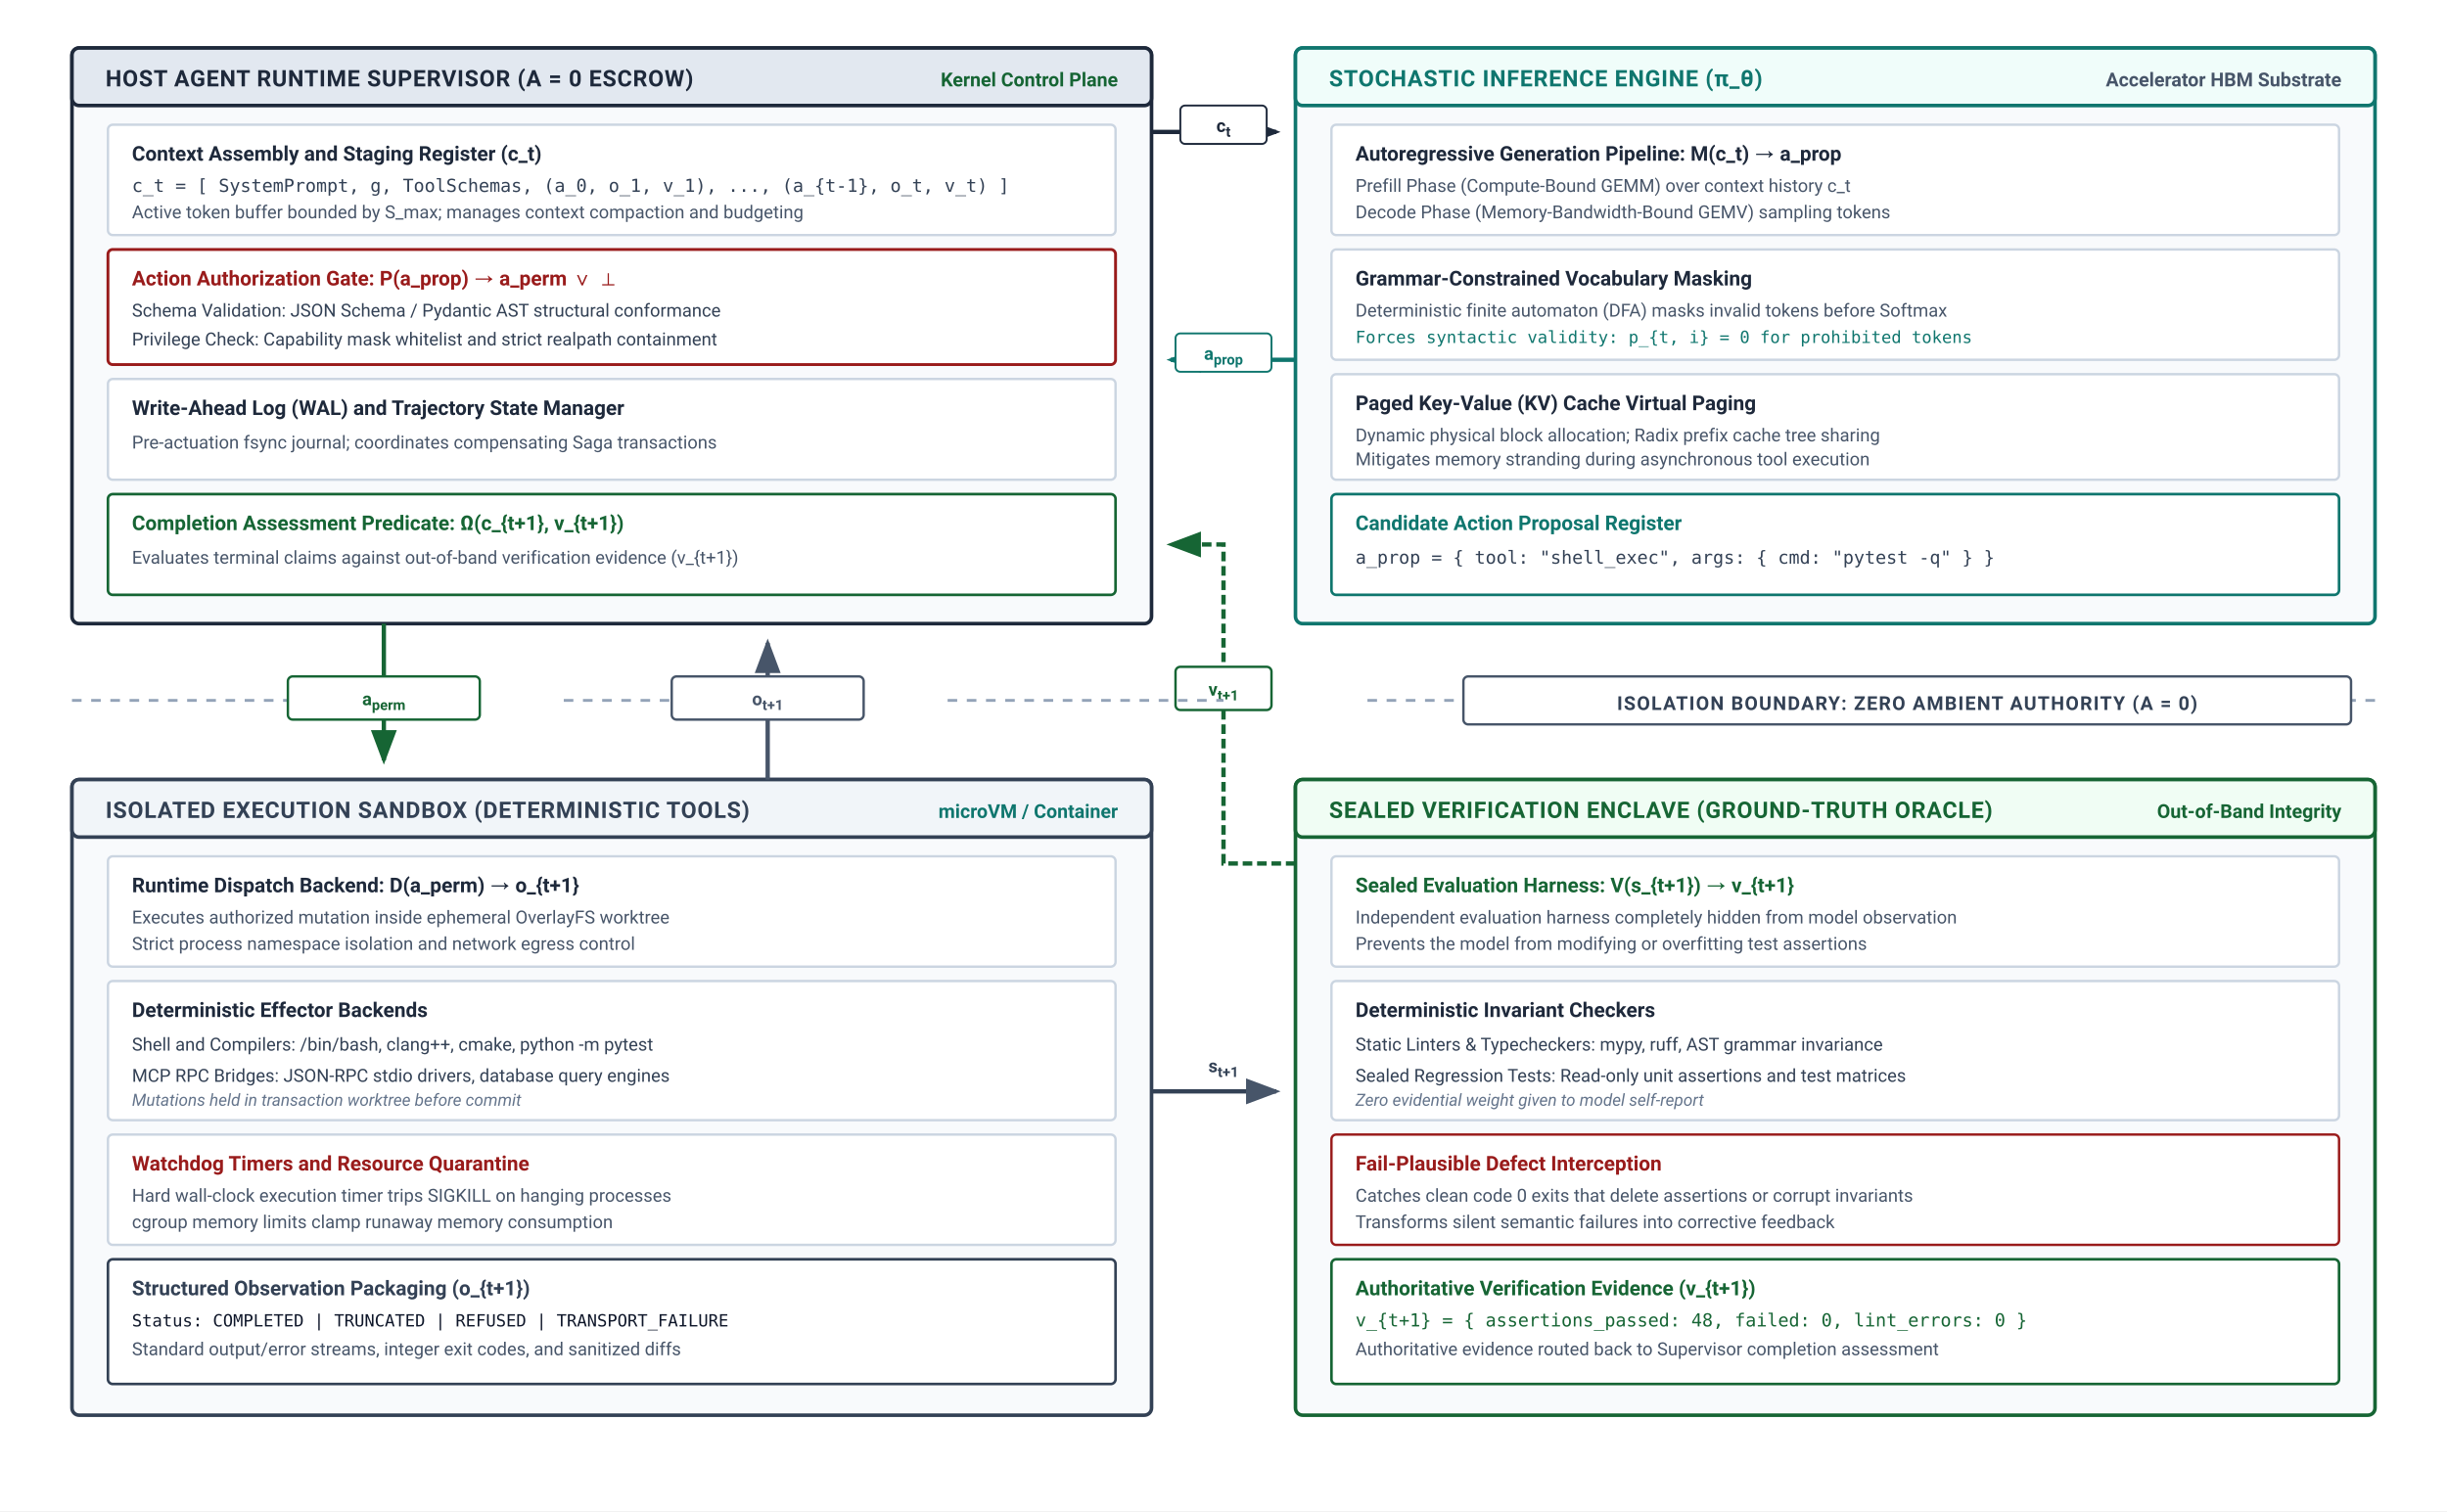
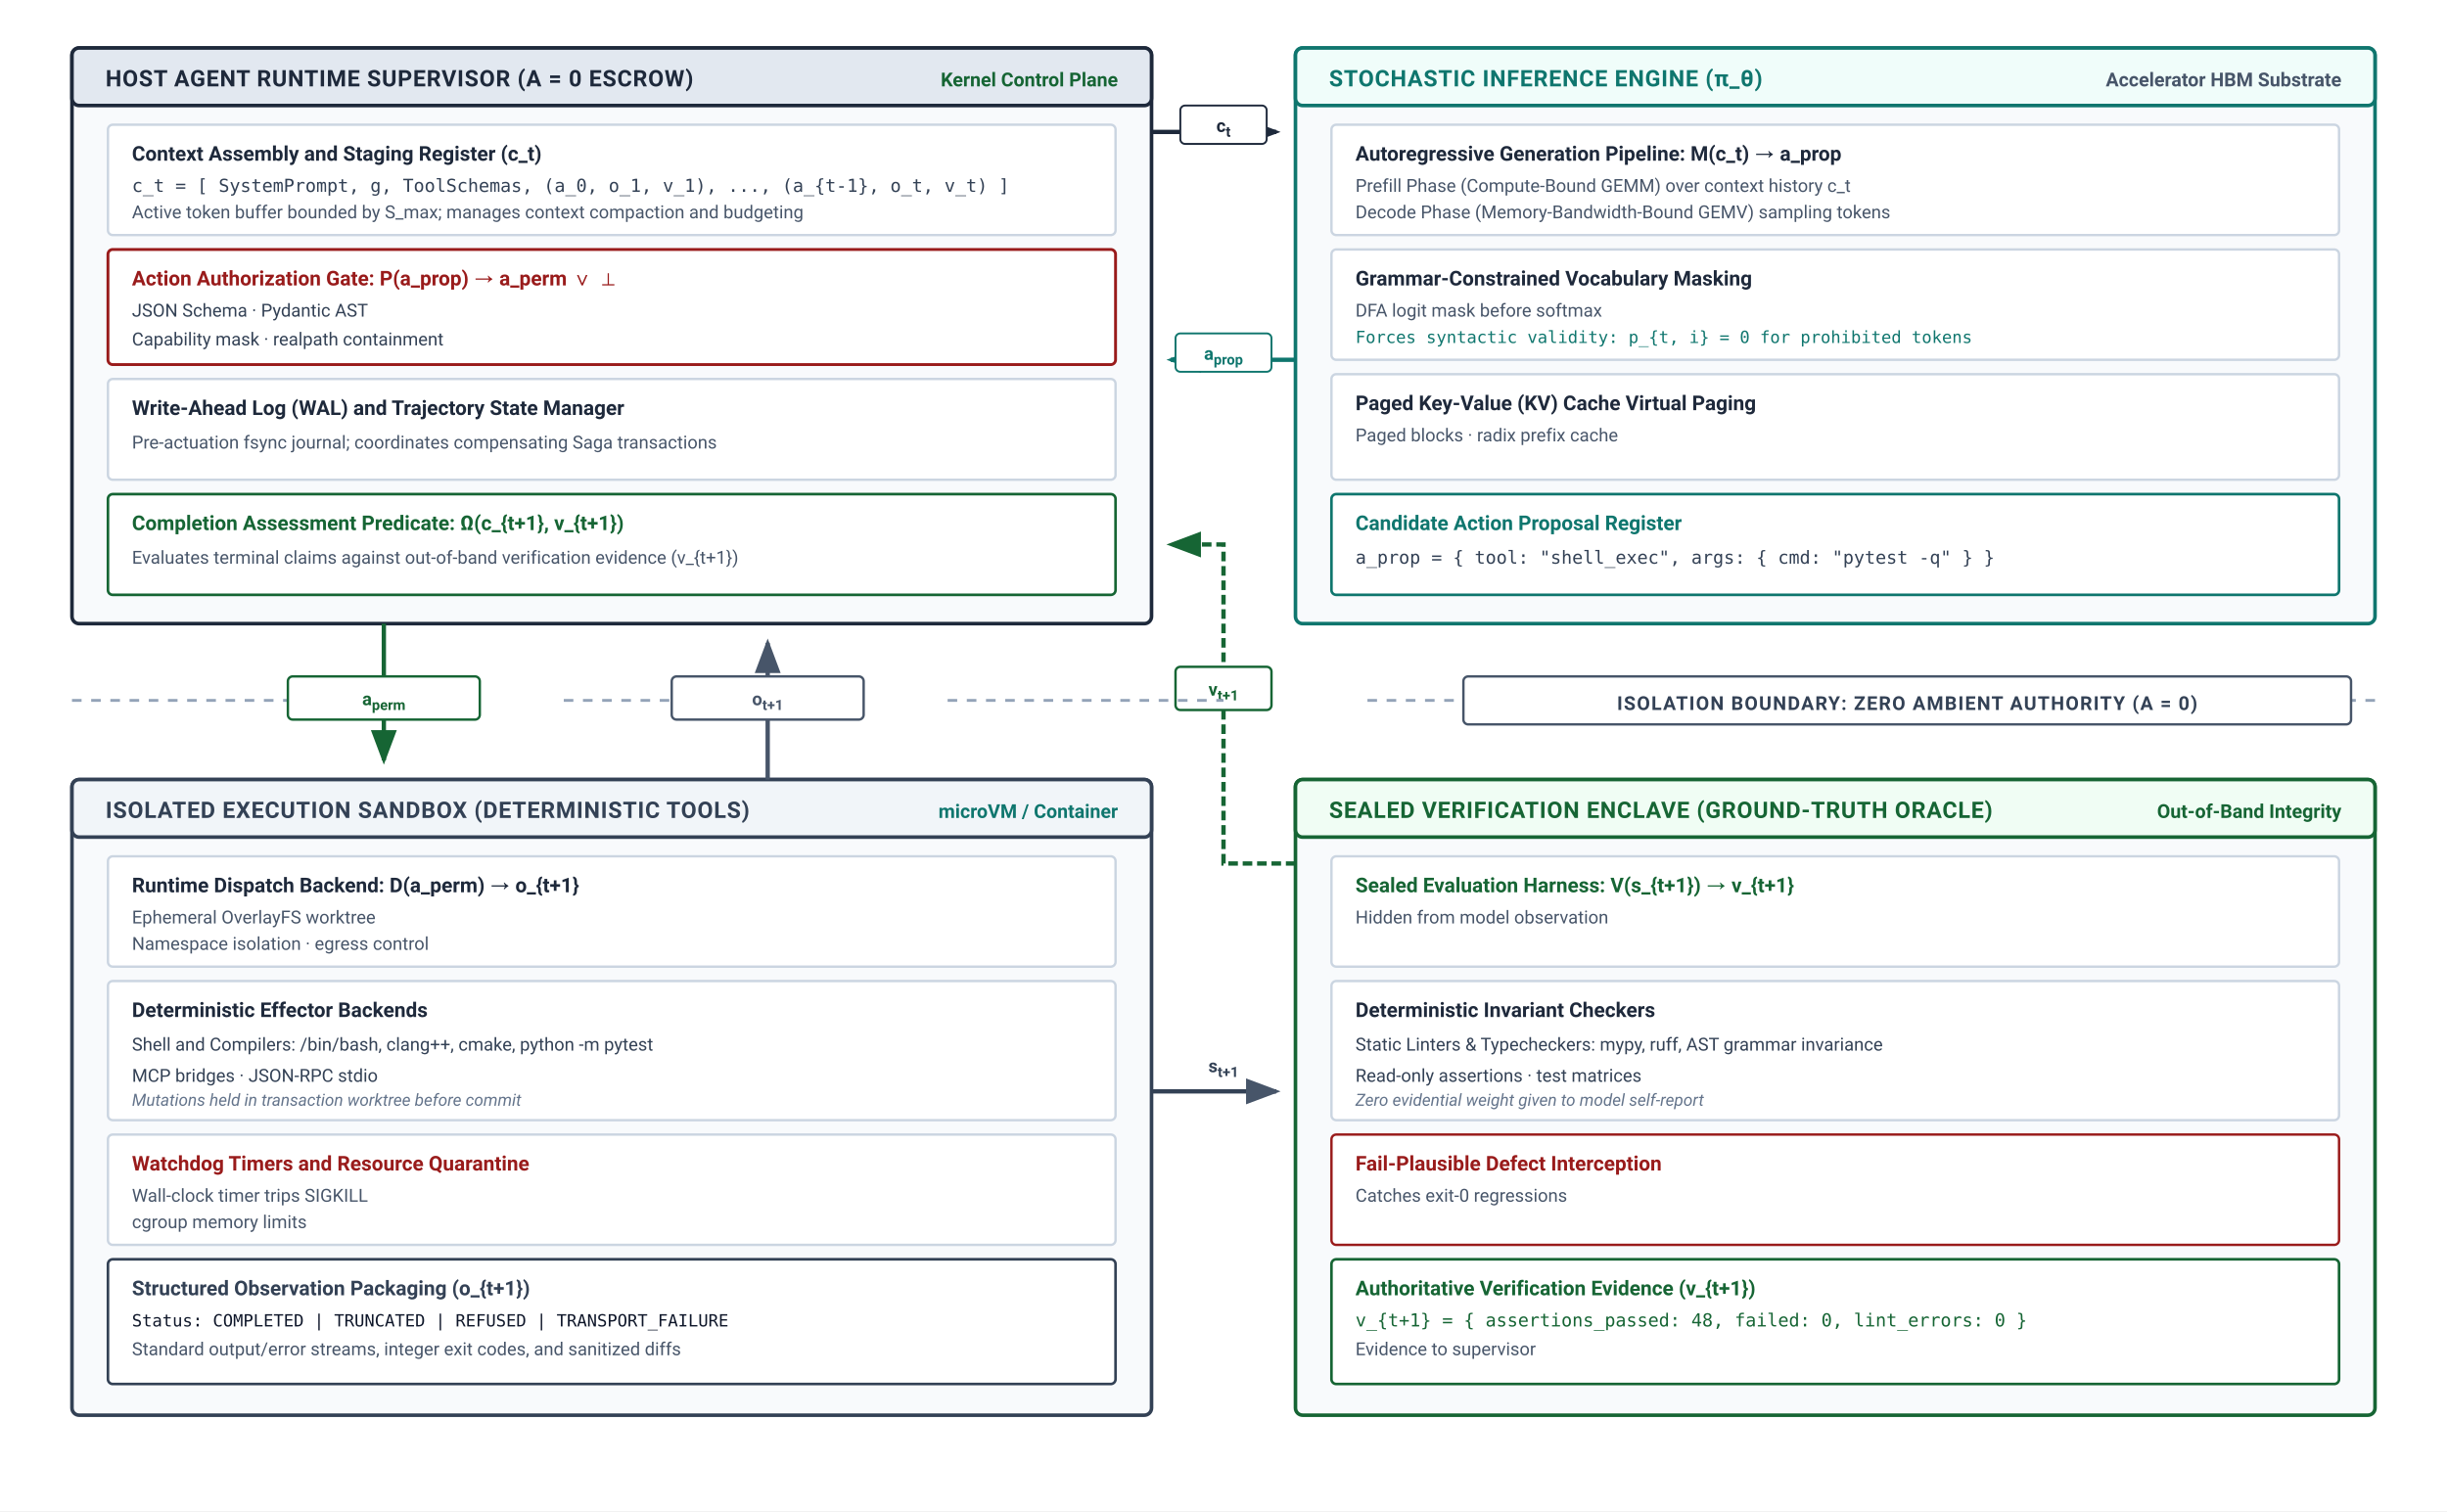
<svg xmlns="http://www.w3.org/2000/svg" viewBox="0 0 1020 630" width="100%" height="100%" font-family="-apple-system, BlinkMacSystemFont, 'Segoe UI', Roboto, Helvetica, Arial, sans-serif">
  <defs>
    <marker id="arr-navy" markerWidth="8" markerHeight="6" refX="7" refY="3" orient="auto">
      <path d="M0,0 L8,3 L0,6 Z" fill="#1e293b" />
    </marker>
    <marker id="arr-slate" markerWidth="8" markerHeight="6" refX="7" refY="3" orient="auto">
      <path d="M0,0 L8,3 L0,6 Z" fill="#475569" />
    </marker>
    <marker id="arr-teal" markerWidth="8" markerHeight="6" refX="7" refY="3" orient="auto">
      <path d="M0,0 L8,3 L0,6 Z" fill="#0f766e" />
    </marker>
    <marker id="arr-sage" markerWidth="8" markerHeight="6" refX="7" refY="3" orient="auto">
      <path d="M0,0 L8,3 L0,6 Z" fill="#166534" />
    </marker>
    <marker id="arr-burgundy" markerWidth="8" markerHeight="6" refX="7" refY="3" orient="auto">
      <path d="M0,0 L8,3 L0,6 Z" fill="#991b1b" />
    </marker>
  </defs>
  <rect width="1020" height="630" fill="#ffffff" />
  <g transform="translate(30, 20)">
    <rect width="450" height="240" rx="3" fill="#f8fafc" stroke="#1e293b" stroke-width="1.5" />
    <rect width="450" height="24" rx="3" fill="#e2e8f0" stroke="#1e293b" stroke-width="1.5" />
    <text x="14" y="16" font-size="9.5" font-weight="700" fill="#1e293b" letter-spacing="0.3">HOST AGENT RUNTIME SUPERVISOR (A = 0 ESCROW)</text>
    <text x="436" y="16" text-anchor="end" font-size="8" font-weight="600" fill="#166534">Kernel Control Plane</text>
    <g transform="translate(15, 32)">
      <rect width="420" height="46" rx="2" fill="#ffffff" stroke="#cbd5e1" stroke-width="1" />
      <text x="10" y="15" font-size="8.5" font-weight="700" fill="#1e293b">Context Assembly and Staging Register (c_t)</text>
      <text x="10" y="28" font-size="7.5" font-family="'SFMono-Regular', Consolas, monospace" fill="#334155">c_t = [ SystemPrompt, g, ToolSchemas, (a_0, o_1, v_1), ..., (a_{t-1}, o_t, v_t) ]</text>
      <text x="10" y="39" font-size="7.5" fill="#475569">Active token buffer bounded by S_max; manages context compaction and budgeting</text>
    </g>
    <g transform="translate(15, 84)">
      <rect width="420" height="48" rx="2" fill="#ffffff" stroke="#991b1b" stroke-width="1.2" />
      <text x="10" y="15" font-size="8.5" font-weight="700" fill="#991b1b">Action Authorization Gate: P(a_prop) → a_perm ∨ ⊥</text>
-       <text x="10" y="28" font-size="7.5" fill="#334155">Schema Validation: JSON Schema / Pydantic AST structural conformance</text>
-       <text x="10" y="40" font-size="7.5" fill="#334155">Privilege Check: Capability mask whitelist and strict realpath containment</text>
+       <text x="10" y="28" font-size="7.5" fill="#334155">JSON Schema · Pydantic AST</text>
+       <text x="10" y="40" font-size="7.5" fill="#334155">Capability mask · realpath containment</text>
    </g>
    <g transform="translate(15, 138)">
      <rect width="420" height="42" rx="2" fill="#ffffff" stroke="#cbd5e1" stroke-width="1" />
      <text x="10" y="15" font-size="8.5" font-weight="700" fill="#1e293b">Write-Ahead Log (WAL) and Trajectory State Manager</text>
      <text x="10" y="29" font-size="7.5" fill="#475569">Pre-actuation fsync journal; coordinates compensating Saga transactions</text>
    </g>
    <g transform="translate(15, 186)">
      <rect width="420" height="42" rx="2" fill="#ffffff" stroke="#166534" stroke-width="1.1" />
      <text x="10" y="15" font-size="8.5" font-weight="700" fill="#166534">Completion Assessment Predicate: Ω(c_{t+1}, v_{t+1})</text>
      <text x="10" y="29" font-size="7.5" fill="#475569">Evaluates terminal claims against out-of-band verification evidence (v_{t+1})</text>
    </g>
  </g>
  <g transform="translate(540, 20)">
    <rect width="450" height="240" rx="3" fill="#f8fafc" stroke="#0f766e" stroke-width="1.5" />
    <rect width="450" height="24" rx="3" fill="#f0fdfa" stroke="#0f766e" stroke-width="1.5" />
    <text x="14" y="16" font-size="9.5" font-weight="700" fill="#0f766e" letter-spacing="0.3">STOCHASTIC INFERENCE ENGINE (π_θ)</text>
    <text x="436" y="16" text-anchor="end" font-size="8" font-weight="600" fill="#475569">Accelerator HBM Substrate</text>
    <g transform="translate(15, 32)">
      <rect width="420" height="46" rx="2" fill="#ffffff" stroke="#cbd5e1" stroke-width="1" />
      <text x="10" y="15" font-size="8.5" font-weight="700" fill="#1e293b">Autoregressive Generation Pipeline: M(c_t) → a_prop</text>
      <text x="10" y="28" font-size="7.5" fill="#475569">Prefill Phase (Compute-Bound GEMM) over context history c_t</text>
      <text x="10" y="39" font-size="7.5" fill="#475569">Decode Phase (Memory-Bandwidth-Bound GEMV) sampling tokens</text>
    </g>
    <g transform="translate(15, 84)">
      <rect width="420" height="46" rx="2" fill="#ffffff" stroke="#cbd5e1" stroke-width="1" />
      <text x="10" y="15" font-size="8.5" font-weight="700" fill="#1e293b">Grammar-Constrained Vocabulary Masking</text>
-       <text x="10" y="28" font-size="7.5" fill="#475569">Deterministic finite automaton (DFA) masks invalid tokens before Softmax</text>
+       <text x="10" y="28" font-size="7.5" fill="#475569">DFA logit mask before softmax</text>
      <text x="10" y="39" font-size="7" font-family="'SFMono-Regular', Consolas, monospace" fill="#0f766e">Forces syntactic validity: p_{t, i} = 0 for prohibited tokens</text>
    </g>
    <g transform="translate(15, 136)">
      <rect width="420" height="44" rx="2" fill="#ffffff" stroke="#cbd5e1" stroke-width="1" />
      <text x="10" y="15" font-size="8.5" font-weight="700" fill="#1e293b">Paged Key-Value (KV) Cache Virtual Paging</text>
-       <text x="10" y="28" font-size="7.5" fill="#475569">Dynamic physical block allocation; Radix prefix cache tree sharing</text>
-       <text x="10" y="38" font-size="7.5" fill="#475569">Mitigates memory stranding during asynchronous tool execution</text>
+       <text x="10" y="28" font-size="7.5" fill="#475569">Paged blocks · radix prefix cache</text>
    </g>
    <g transform="translate(15, 186)">
      <rect width="420" height="42" rx="2" fill="#ffffff" stroke="#0f766e" stroke-width="1.1" />
      <text x="10" y="15" font-size="8.5" font-weight="700" fill="#0f766e">Candidate Action Proposal Register</text>
      <text x="10" y="29" font-size="7.5" font-family="'SFMono-Regular', Consolas, monospace" fill="#334155">a_prop = { tool: "shell_exec", args: { cmd: "pytest -q" } }</text>
    </g>
  </g>
  <path d="M 480,55 L 532,55" fill="none" stroke="#1e293b" stroke-width="1.8" marker-end="url(#arr-navy)" />
  <rect x="492" y="44" width="36" height="16" rx="2" fill="#ffffff" stroke="#1e293b" stroke-width="0.8" />
  <text x="510" y="55" text-anchor="middle" font-size="7.5" font-weight="700" fill="#1e293b">c<tspan dy="2" font-size="6">t</tspan>
  </text>
  <path d="M 540,150 L 488,150" fill="none" stroke="#0f766e" stroke-width="1.8" marker-end="url(#arr-teal)" />
  <rect x="490" y="139" width="40" height="16" rx="2" fill="#ffffff" stroke="#0f766e" stroke-width="0.8" />
  <text x="510" y="150" text-anchor="middle" font-size="7.5" font-weight="700" fill="#0f766e">a<tspan dy="2" font-size="6">prop</tspan>
  </text>
  <path d="M 540,360 L 510,360 L 510,227 L 488,227" fill="none" stroke="#166534" stroke-width="1.8" stroke-dasharray="4,2" marker-end="url(#arr-sage)" />
  <rect x="490" y="278" width="40" height="18" rx="2" fill="#ffffff" stroke="#166534" stroke-width="1" />
  <text x="510" y="290" text-anchor="middle" font-size="7.5" font-weight="700" fill="#166534">v<tspan dy="2" font-size="6">t+1</tspan>
  </text>
  <g transform="translate(30, 292)">
    <line x1="0" y1="0" x2="115" y2="0" stroke="#94a3b8" stroke-width="1.2" stroke-dasharray="4,4" />
    <line x1="205" y1="0" x2="275" y2="0" stroke="#94a3b8" stroke-width="1.2" stroke-dasharray="4,4" />
    <line x1="365" y1="0" x2="480" y2="0" stroke="#94a3b8" stroke-width="1.2" stroke-dasharray="4,4" />
    <line x1="540" y1="0" x2="960" y2="0" stroke="#94a3b8" stroke-width="1.2" stroke-dasharray="4,4" />
    <rect x="580" y="-10" width="370" height="20" rx="2" fill="#ffffff" stroke="#475569" stroke-width="1" />
    <text x="765" y="4" text-anchor="middle" font-size="8" font-weight="700" fill="#334155" letter-spacing="0.5">ISOLATION BOUNDARY: ZERO AMBIENT AUTHORITY (A = 0)</text>
  </g>
  <g transform="translate(30, 325)">
    <rect width="450" height="265" rx="3" fill="#f8fafc" stroke="#334155" stroke-width="1.5" />
    <rect width="450" height="24" rx="3" fill="#f1f5f9" stroke="#334155" stroke-width="1.5" />
    <text x="14" y="16" font-size="9.5" font-weight="700" fill="#334155" letter-spacing="0.3">ISOLATED EXECUTION SANDBOX (DETERMINISTIC TOOLS)</text>
    <text x="436" y="16" text-anchor="end" font-size="8" font-weight="600" fill="#0f766e">microVM / Container</text>
    <g transform="translate(15, 32)">
      <rect width="420" height="46" rx="2" fill="#ffffff" stroke="#cbd5e1" stroke-width="1" />
      <text x="10" y="15" font-size="8.5" font-weight="700" fill="#1e293b">Runtime Dispatch Backend: D(a_perm) → o_{t+1}</text>
-       <text x="10" y="28" font-size="7.5" fill="#475569">Executes authorized mutation inside ephemeral OverlayFS worktree</text>
-       <text x="10" y="39" font-size="7.5" fill="#475569">Strict process namespace isolation and network egress control</text>
+       <text x="10" y="28" font-size="7.5" fill="#475569">Ephemeral OverlayFS worktree</text>
+       <text x="10" y="39" font-size="7.5" fill="#475569">Namespace isolation · egress control</text>
    </g>
    <g transform="translate(15, 84)">
      <rect width="420" height="58" rx="2" fill="#ffffff" stroke="#cbd5e1" stroke-width="1" />
      <text x="10" y="15" font-size="8.5" font-weight="700" fill="#1e293b">Deterministic Effector Backends</text>
      <text x="10" y="29" font-size="7.5" fill="#334155">Shell and Compilers: /bin/bash, clang++, cmake, python -m pytest</text>
-       <text x="10" y="42" font-size="7.5" fill="#334155">MCP RPC Bridges: JSON-RPC stdio drivers, database query engines</text>
+       <text x="10" y="42" font-size="7.5" fill="#334155">MCP bridges · JSON-RPC stdio</text>
      <text x="10" y="52" font-size="7" font-style="italic" fill="#64748b">Mutations held in transaction worktree before commit</text>
    </g>
    <g transform="translate(15, 148)">
      <rect width="420" height="46" rx="2" fill="#ffffff" stroke="#cbd5e1" stroke-width="1" />
      <text x="10" y="15" font-size="8.5" font-weight="700" fill="#991b1b">Watchdog Timers and Resource Quarantine</text>
-       <text x="10" y="28" font-size="7.5" fill="#475569">Hard wall-clock execution timer trips SIGKILL on hanging processes</text>
-       <text x="10" y="39" font-size="7.5" fill="#475569">cgroup memory limits clamp runaway memory consumption</text>
+       <text x="10" y="28" font-size="7.5" fill="#475569">Wall-clock timer trips SIGKILL</text>
+       <text x="10" y="39" font-size="7.5" fill="#475569">cgroup memory limits</text>
    </g>
    <g transform="translate(15, 200)">
      <rect width="420" height="52" rx="2" fill="#ffffff" stroke="#334155" stroke-width="1.1" />
      <text x="10" y="15" font-size="8.5" font-weight="700" fill="#334155">Structured Observation Packaging (o_{t+1})</text>
      <text x="10" y="28" font-size="7" font-family="'SFMono-Regular', Consolas, monospace" fill="#0f172a">Status: COMPLETED | TRUNCATED | REFUSED | TRANSPORT_FAILURE</text>
      <text x="10" y="40" font-size="7.5" fill="#475569">Standard output/error streams, integer exit codes, and sanitized diffs</text>
    </g>
  </g>
  <g transform="translate(540, 325)">
    <rect width="450" height="265" rx="3" fill="#f8fafc" stroke="#166534" stroke-width="1.5" />
    <rect width="450" height="24" rx="3" fill="#f0fdf4" stroke="#166534" stroke-width="1.5" />
    <text x="14" y="16" font-size="9.5" font-weight="700" fill="#166534" letter-spacing="0.3">SEALED VERIFICATION ENCLAVE (GROUND-TRUTH ORACLE)</text>
    <text x="436" y="16" text-anchor="end" font-size="8" font-weight="600" fill="#166534">Out-of-Band Integrity</text>
    <g transform="translate(15, 32)">
      <rect width="420" height="46" rx="2" fill="#ffffff" stroke="#cbd5e1" stroke-width="1" />
      <text x="10" y="15" font-size="8.5" font-weight="700" fill="#166534">Sealed Evaluation Harness: V(s_{t+1}) → v_{t+1}</text>
-       <text x="10" y="28" font-size="7.5" fill="#475569">Independent evaluation harness completely hidden from model observation</text>
-       <text x="10" y="39" font-size="7.5" fill="#475569">Prevents the model from modifying or overfitting test assertions</text>
+       <text x="10" y="28" font-size="7.5" fill="#475569">Hidden from model observation</text>
    </g>
    <g transform="translate(15, 84)">
      <rect width="420" height="58" rx="2" fill="#ffffff" stroke="#cbd5e1" stroke-width="1" />
      <text x="10" y="15" font-size="8.5" font-weight="700" fill="#1e293b">Deterministic Invariant Checkers</text>
      <text x="10" y="29" font-size="7.5" fill="#334155">Static Linters &amp; Typecheckers: mypy, ruff, AST grammar invariance</text>
-       <text x="10" y="42" font-size="7.5" fill="#334155">Sealed Regression Tests: Read-only unit assertions and test matrices</text>
+       <text x="10" y="42" font-size="7.5" fill="#334155">Read-only assertions · test matrices</text>
      <text x="10" y="52" font-size="7" font-style="italic" fill="#64748b">Zero evidential weight given to model self-report</text>
    </g>
    <g transform="translate(15, 148)">
      <rect width="420" height="46" rx="2" fill="#ffffff" stroke="#991b1b" stroke-width="1" />
      <text x="10" y="15" font-size="8.5" font-weight="700" fill="#991b1b">Fail-Plausible Defect Interception</text>
-       <text x="10" y="28" font-size="7.5" fill="#475569">Catches clean code 0 exits that delete assertions or corrupt invariants</text>
-       <text x="10" y="39" font-size="7.5" fill="#475569">Transforms silent semantic failures into corrective feedback</text>
+       <text x="10" y="28" font-size="7.5" fill="#475569">Catches exit-0 regressions</text>
    </g>
    <g transform="translate(15, 200)">
      <rect width="420" height="52" rx="2" fill="#ffffff" stroke="#166534" stroke-width="1.1" />
      <text x="10" y="15" font-size="8.5" font-weight="700" fill="#166534">Authoritative Verification Evidence (v_{t+1})</text>
      <text x="10" y="28" font-size="7.5" font-family="'SFMono-Regular', Consolas, monospace" fill="#166534">v_{t+1} = { assertions_passed: 48, failed: 0, lint_errors: 0 }</text>
-       <text x="10" y="40" font-size="7.5" fill="#475569">Authoritative evidence routed back to Supervisor completion assessment</text>
+       <text x="10" y="40" font-size="7.5" fill="#475569">Evidence to supervisor</text>
    </g>
  </g>
  <path d="M 160,260 L 160,317" fill="none" stroke="#166534" stroke-width="1.8" marker-end="url(#arr-sage)" />
  <rect x="120" y="282" width="80" height="18" rx="2" fill="#ffffff" stroke="#166534" stroke-width="1" />
  <text x="160" y="294" text-anchor="middle" font-size="7.5" font-weight="700" fill="#166534">a<tspan dy="2" font-size="6">perm</tspan>
  </text>
  <path d="M 320,325 L 320,268" fill="none" stroke="#475569" stroke-width="1.8" marker-end="url(#arr-slate)" />
  <rect x="280" y="282" width="80" height="18" rx="2" fill="#ffffff" stroke="#475569" stroke-width="1" />
  <text x="320" y="294" text-anchor="middle" font-size="7.5" font-weight="700" fill="#475569">o<tspan dy="2" font-size="6">t+1</tspan>
  </text>
  <path d="M 480,455 L 532,455" fill="none" stroke="#334155" stroke-width="1.8" marker-end="url(#arr-slate)" />
  <text x="510" y="447" text-anchor="middle" font-size="7.5" font-weight="600" fill="#334155">s<tspan dy="2" font-size="6">t+1</tspan>
  </text>
</svg>
